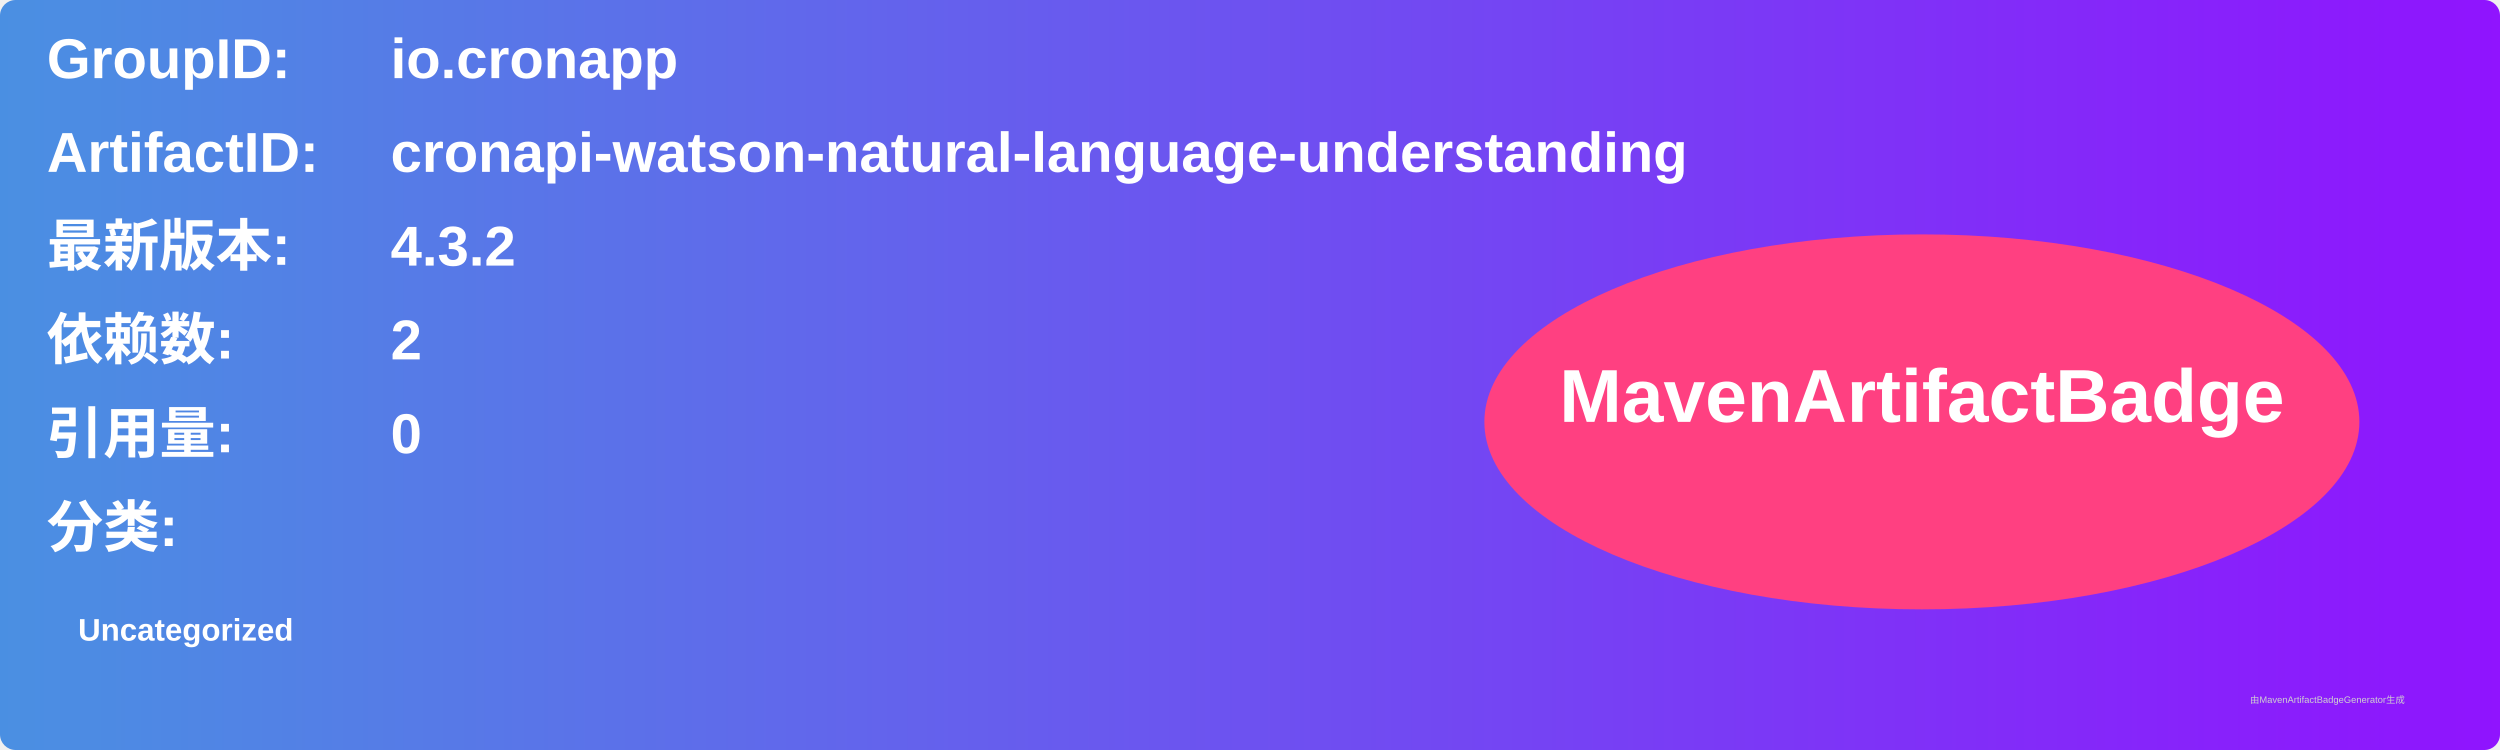
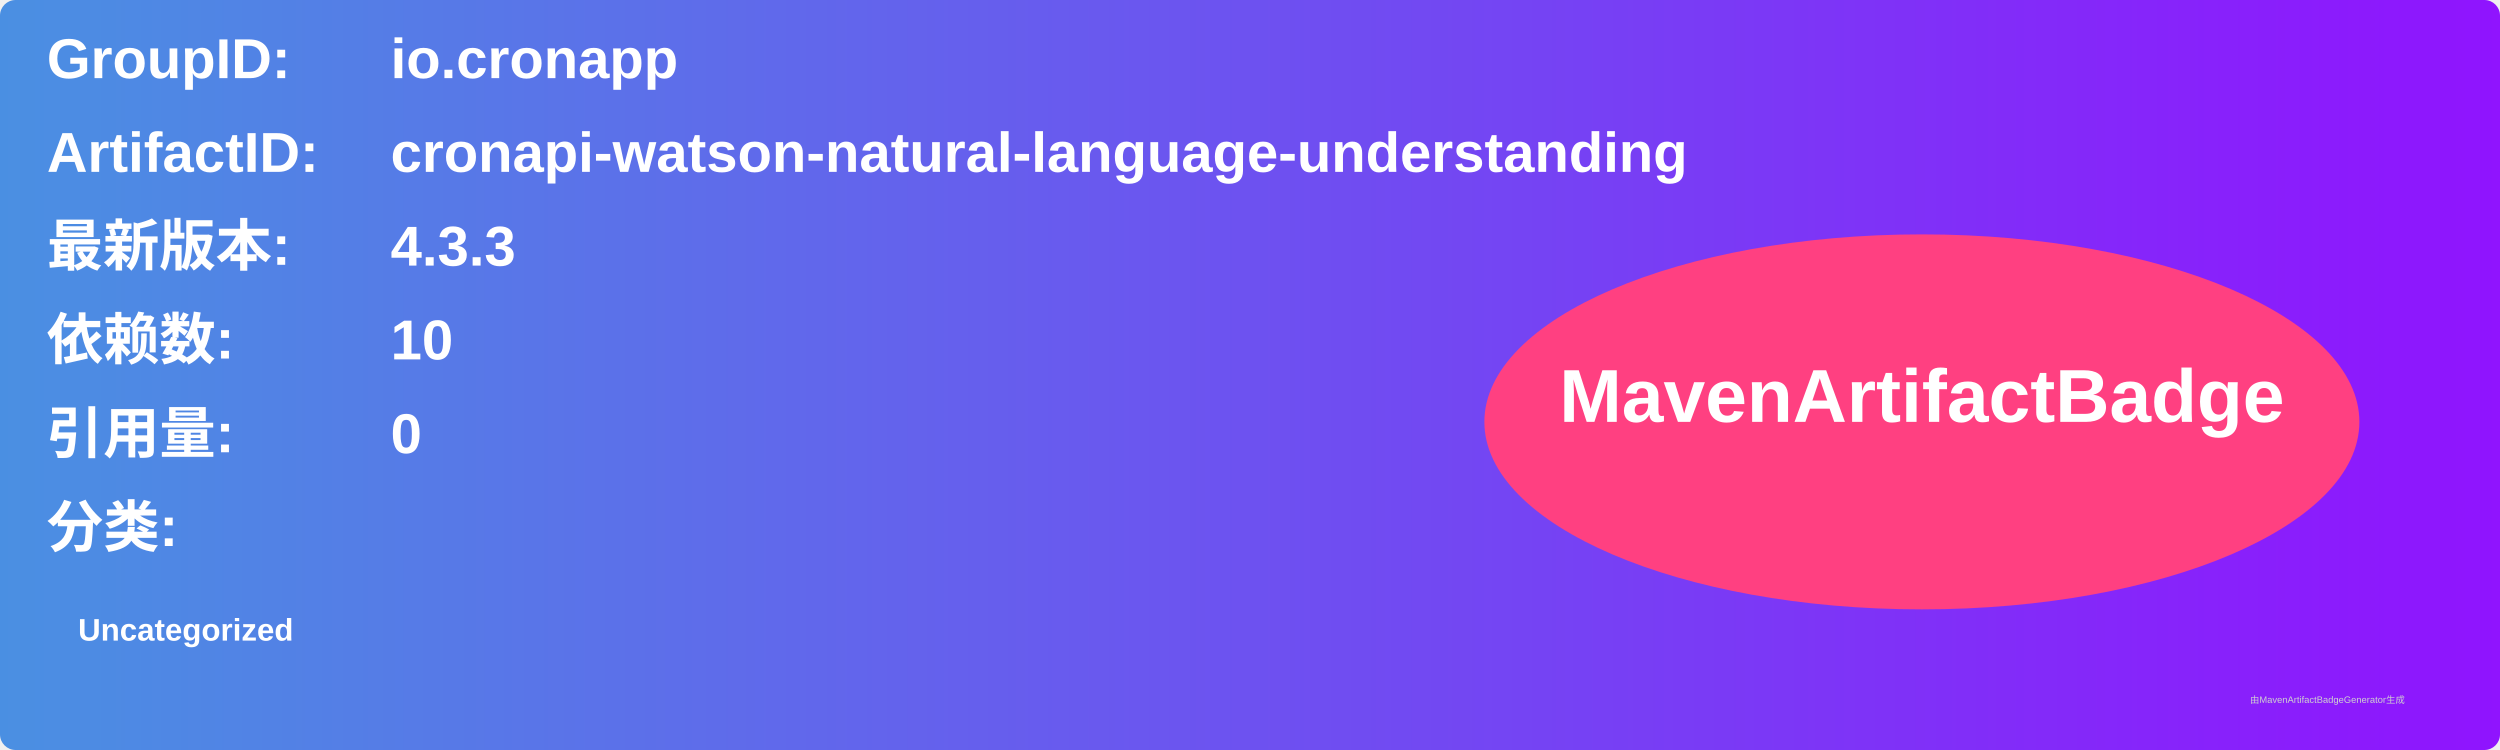
<svg xmlns="http://www.w3.org/2000/svg" width="800" height="240" viewBox="0 0 800 240">
  <linearGradient id="grad" x1="0%" y1="0%" x2="100%" y2="0%">
    <stop offset="0%" stop-color="#4a90e2" />
    <stop offset="100%" stop-color="#9013fe" />
  </linearGradient>
  <rect width="100%" height="100%" rx="5" ry="5" fill="url(#grad)" />
  <g transform="translate(15, 15)">
    <text x="0" y="10" font-family="Arial" font-size="18" fill="white" font-weight="bold" width="260">GroupID:</text>
    <text x="110" y="10" font-family="Arial" font-size="18" fill="white" font-weight="bold" width="460">io.cronapp</text>
    <text x="0" y="40" font-family="Arial" font-size="18" fill="white" font-weight="bold" width="260">ArtifactID:</text>
    <text x="110" y="40" font-family="Arial" font-size="18" fill="white" font-weight="bold" width="460">cronapi-watson-natural-language-understanding</text>
    <text x="0" y="70" font-family="Arial" font-size="18" fill="white" font-weight="bold">最新版本:</text>
    <text x="110" y="70" font-family="Arial" font-size="18" fill="white" font-weight="bold">
-       <tspan font-weight="bold">4.3.2</tspan>
+       <tspan font-weight="bold">4.3.3</tspan>
    </text>
    <text x="0" y="100" font-family="Arial" font-size="18" fill="white" font-weight="bold">依赖数: </text>
    <text x="110" y="100" font-family="Arial" font-size="18" fill="white">
-       <tspan font-weight="bold">2</tspan>
+       <tspan font-weight="bold">10</tspan>
    </text>
    <text x="0" y="130" font-family="Arial" font-size="18" fill="white" font-weight="bold">引用量: </text>
    <text x="110" y="130" font-family="Arial" font-size="18" fill="white">
      <tspan font-weight="bold">0</tspan>
    </text>
    <text x="0" y="160" font-family="Arial" font-size="18" fill="white" font-weight="bold">分类:</text>
    <text x="10" y="190" font-family="Arial" font-size="10" fill="white">
      <tspan font-weight="bold">Uncategorized</tspan>
    </text>
    <ellipse cx="600" cy="120" rx="140" ry="60" fill="#ff4081" />
    <text x="600" y="120" text-anchor="middle" font-family="Arial" font-size="24" fill="white" font-weight="bold">MavenArtifactBadge</text>
  </g>
  <text x="720" y="225" font-family="Arial" font-size="3" fill="#d0d0d0">由MavenArtifactBadgeGenerator生成</text>
</svg>
